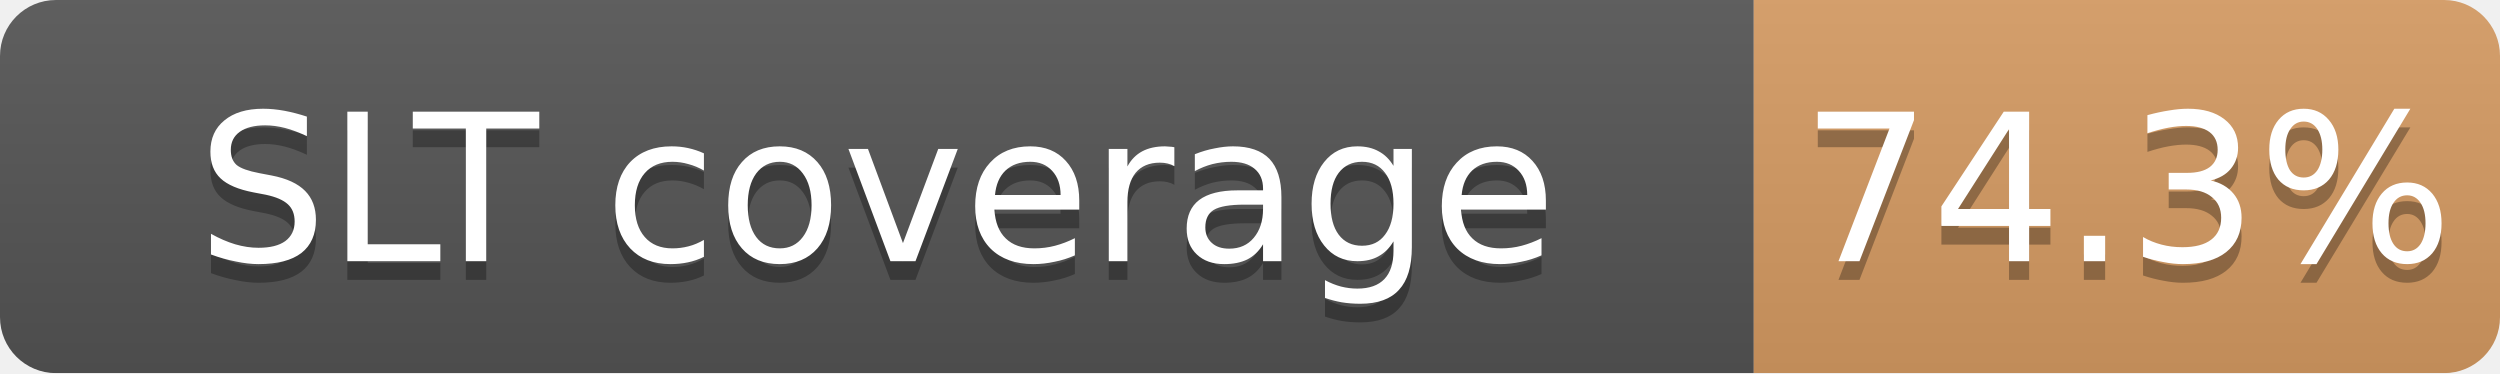
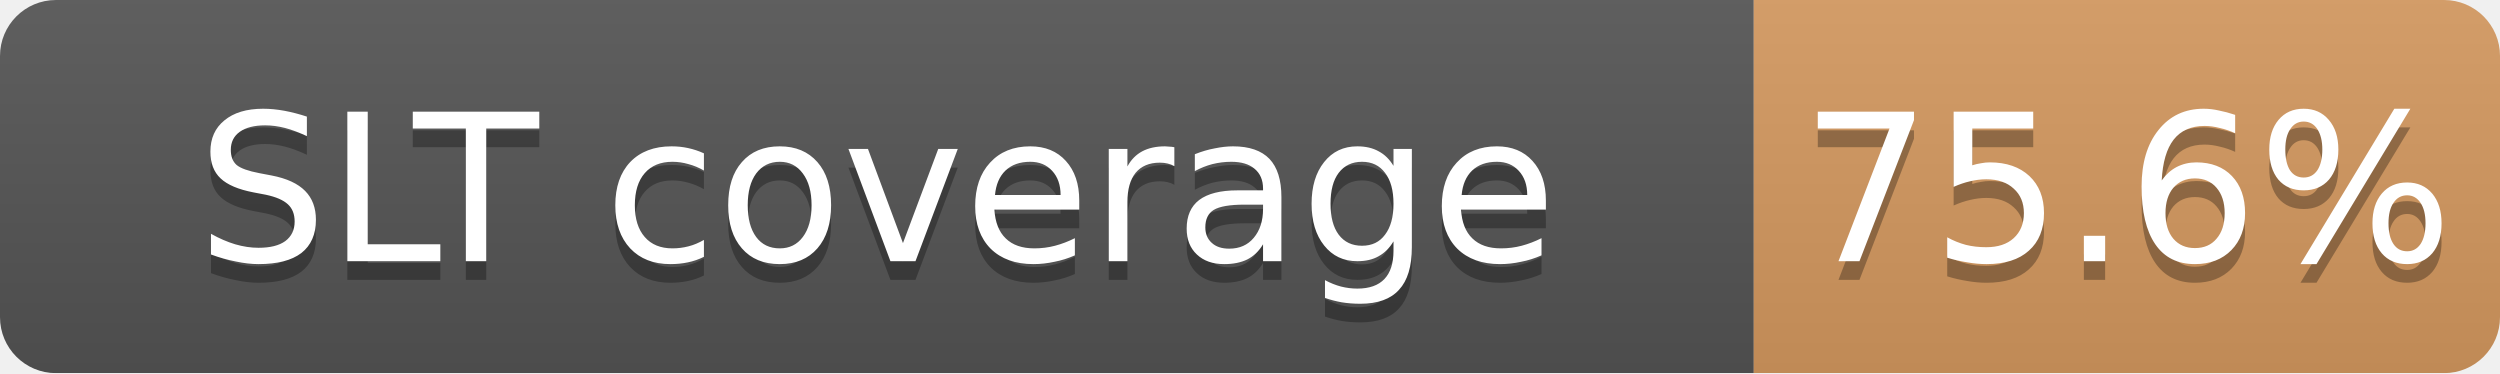
<svg xmlns="http://www.w3.org/2000/svg" width="134" height="20">
  <linearGradient id="b" x2="0" y2="100%">
    <stop offset="0" stop-color="#bbb" stop-opacity=".1" />
    <stop offset="1" stop-opacity=".1" />
  </linearGradient>
  <mask id="a">
    <rect width="134" height="20" rx="3" fill="#fff" />
  </mask>
  <g mask="url(#a)">
    <path fill="#555" d="M0 0h94v20H0z" />
-     <path fill="#CD7F32" fill-opacity="0.74" d="M94 0h40v20H94z" />
+     <path fill="#CD7F32" fill-opacity="0.76" d="M94 0h40v20H94z" />
    <path fill="url(#b)" d="M0 0h134v20H0z" />
  </g>
  <g fill="#fff" text-anchor="middle" font-family="DejaVu Sans,Verdana,Geneva,sans-serif" font-size="11">
    <text x="47.0" y="15" fill="#010101" fill-opacity=".3">SLT coverage</text>
    <text x="47.0" y="14">SLT coverage</text>
-     <text x="114.0" y="15" fill="#010101" fill-opacity=".3">74.3%</text>
-     <text x="114.0" y="14">74.3%</text>
+     <text x="114.0" y="15" fill="#010101" fill-opacity=".3">75.6%</text>
+     <text x="114.0" y="14">75.6%</text>
  </g>
</svg>
